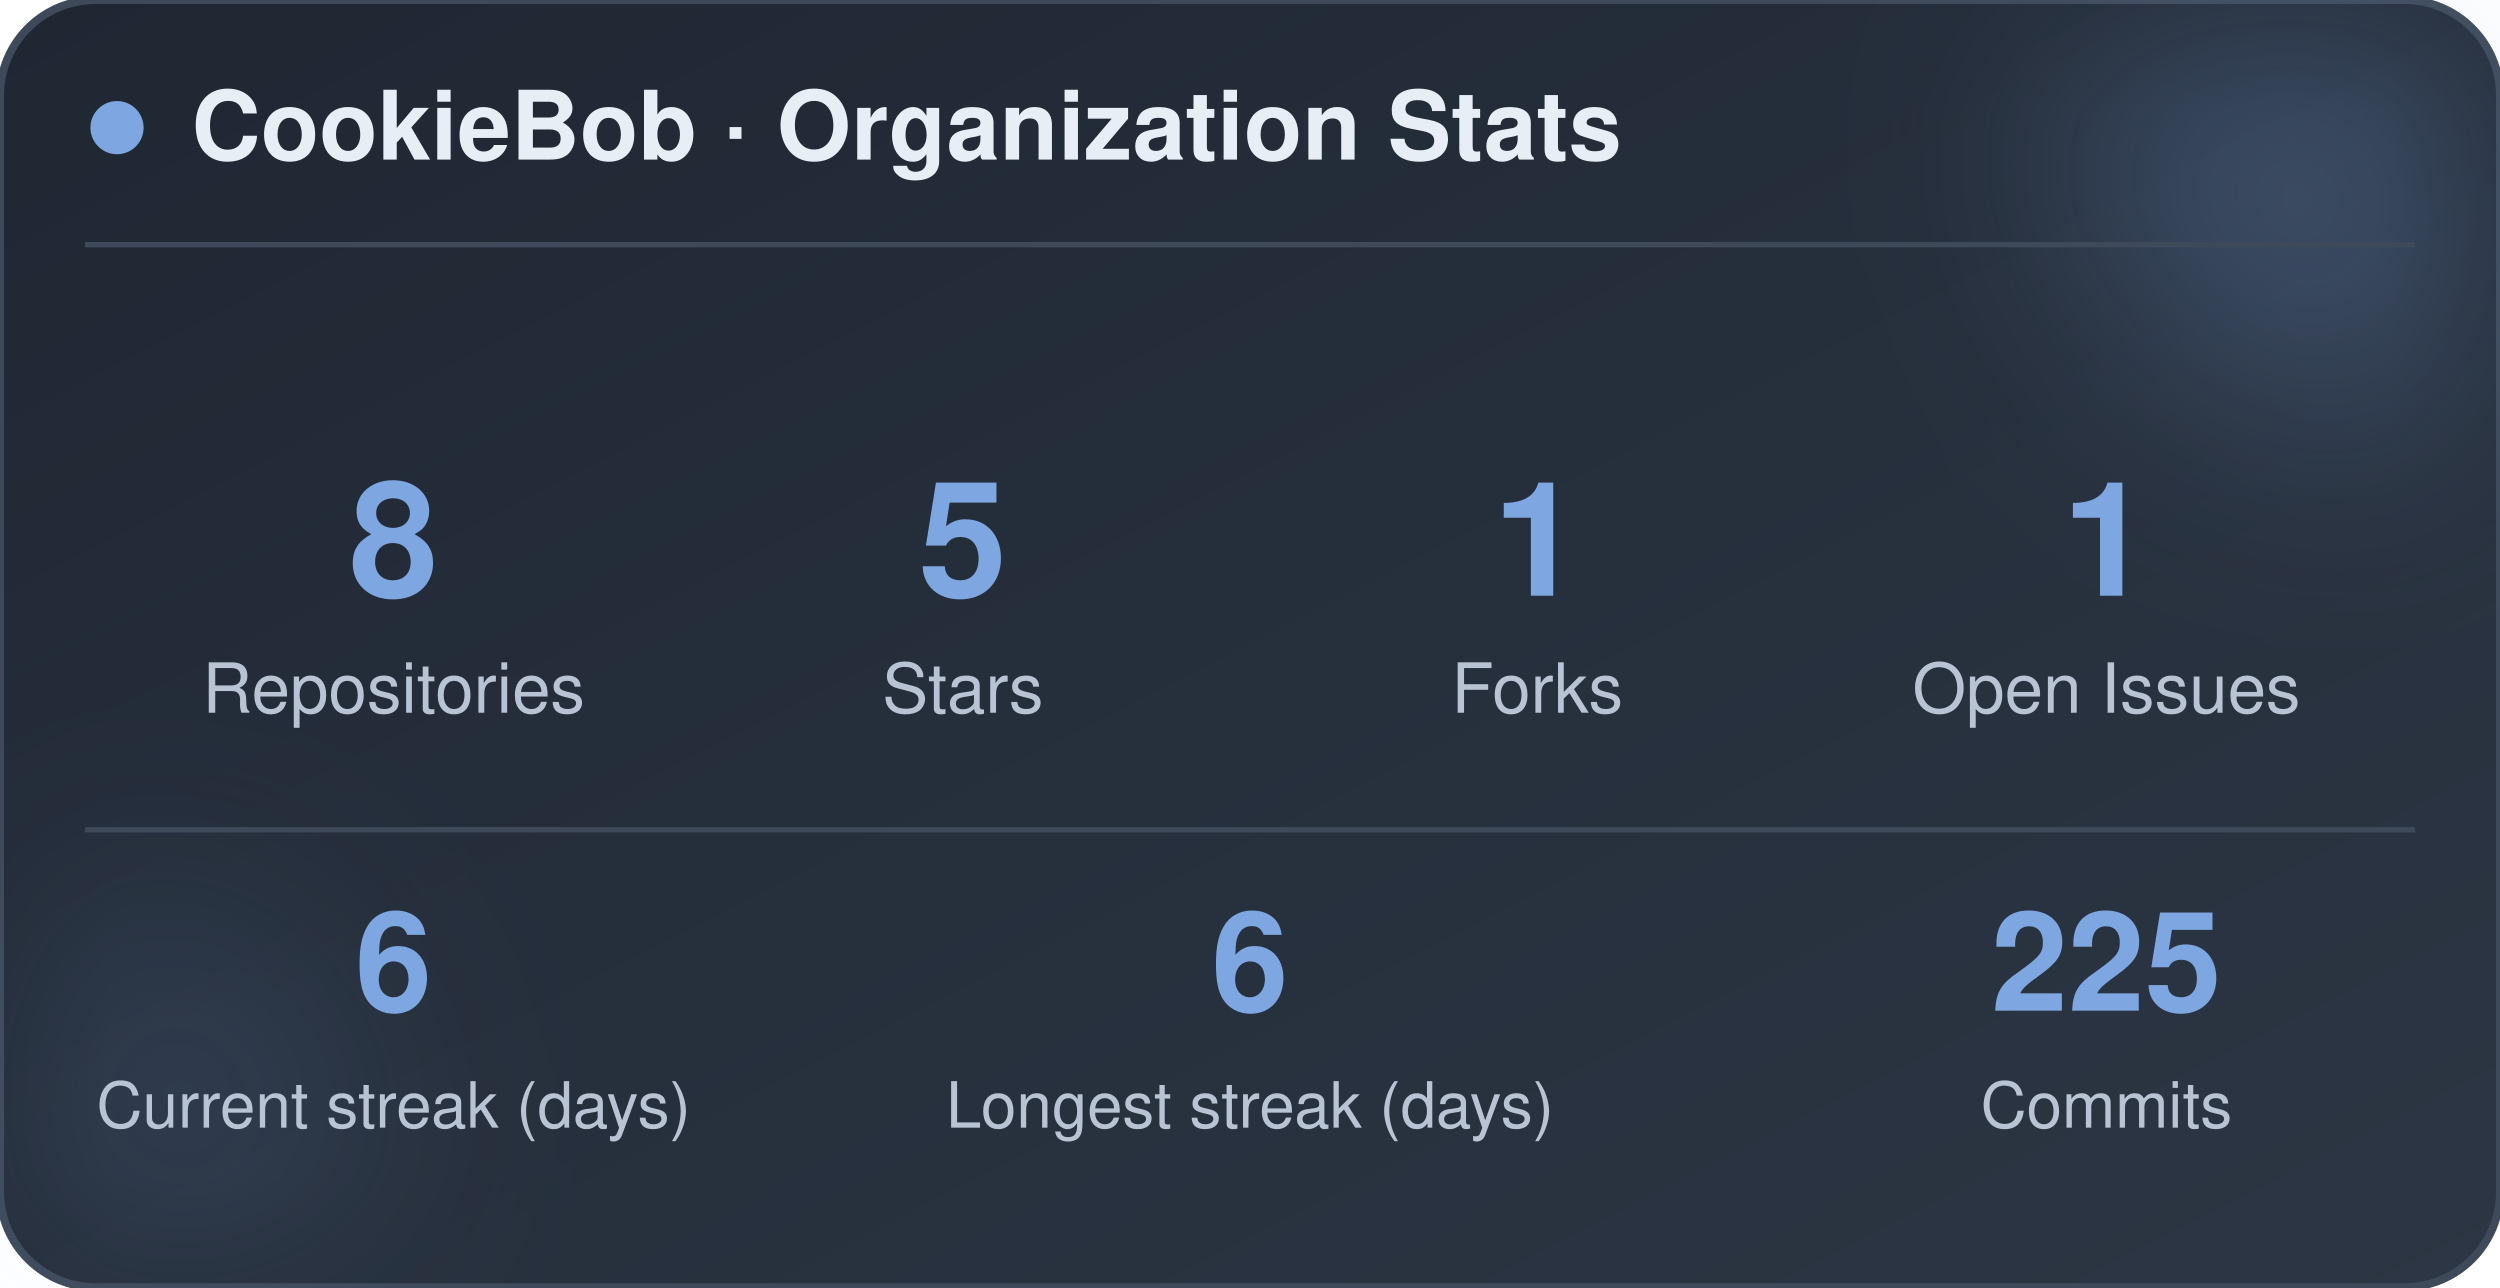
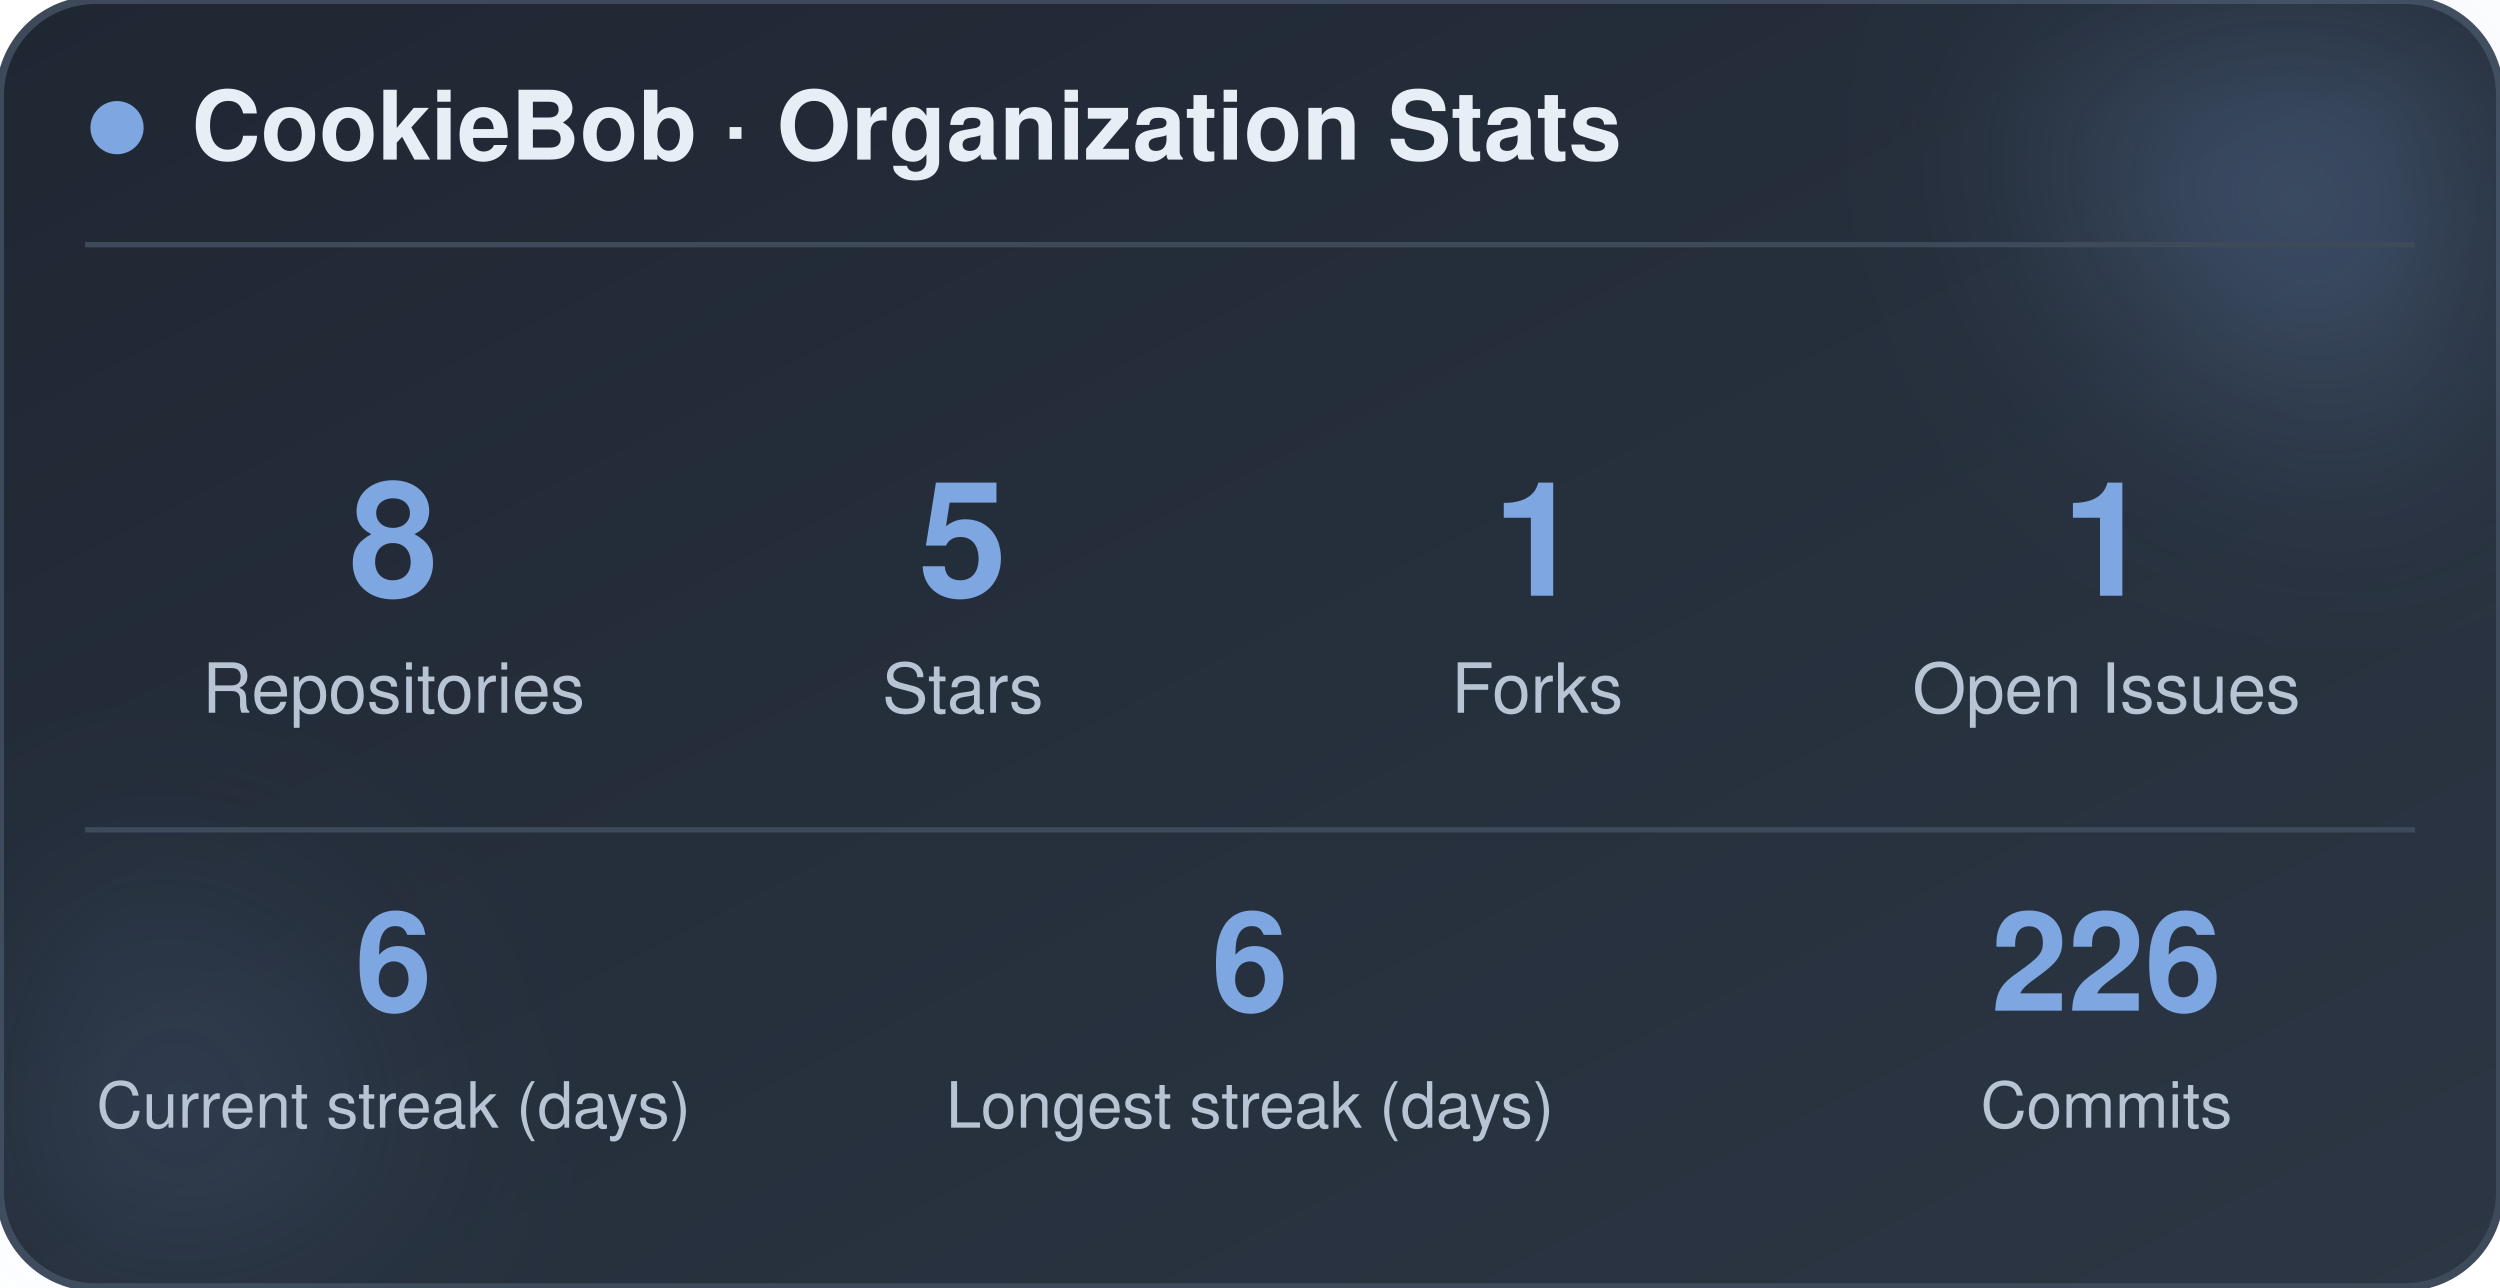
<svg xmlns="http://www.w3.org/2000/svg" width="470" height="242" viewBox="0 0 470 242" role="img" aria-label="CookieBob stats">
  <defs>
    <linearGradient id="bg" x1="0%" y1="0%" x2="100%" y2="100%">
      <stop offset="0%" stop-color="#1f2733" />
      <stop offset="100%" stop-color="#2c3644" />
    </linearGradient>
    <filter id="blur" x="-60%" y="-60%" width="220%" height="220%">
      <feGaussianBlur stdDeviation="22" />
    </filter>
  </defs>
  <rect x="0" y="0" width="470" height="242" rx="18" fill="url(#bg)" stroke="#3e4a5a" stroke-width="1.5" />
  <circle cx="444" cy="24" r="54" fill="#7ea6e0" opacity="0.26" filter="url(#blur)" />
  <circle cx="26" cy="212" r="42" fill="#7ea6e0" opacity="0.14" filter="url(#blur)" />
  <circle cx="22" cy="24" r="5" fill="#7ea6e0" />
  <text x="36" y="30" font-family="-apple-system, BlinkMacSystemFont, 'Segoe UI', Helvetica, Arial, sans-serif" font-size="18" font-weight="700" fill="#e8eef5">CookieBob · Organization Stats</text>
  <line x1="16" y1="46" x2="454" y2="46" stroke="#3e4a5a" stroke-width="1" />
  <text x="74" y="112" text-anchor="middle" font-family="-apple-system, BlinkMacSystemFont, 'Segoe UI', Helvetica, Arial, sans-serif" font-size="30" font-weight="800" fill="#7ea6e0">8</text>
  <text x="74" y="134" text-anchor="middle" font-family="-apple-system, BlinkMacSystemFont, 'Segoe UI', Helvetica, Arial, sans-serif" font-size="13" fill="#b8c4d4">Repositories</text>
  <text x="181" y="112" text-anchor="middle" font-family="-apple-system, BlinkMacSystemFont, 'Segoe UI', Helvetica, Arial, sans-serif" font-size="30" font-weight="800" fill="#7ea6e0">5</text>
  <text x="181" y="134" text-anchor="middle" font-family="-apple-system, BlinkMacSystemFont, 'Segoe UI', Helvetica, Arial, sans-serif" font-size="13" fill="#b8c4d4">Stars</text>
  <text x="289" y="112" text-anchor="middle" font-family="-apple-system, BlinkMacSystemFont, 'Segoe UI', Helvetica, Arial, sans-serif" font-size="30" font-weight="800" fill="#7ea6e0">1</text>
  <text x="289" y="134" text-anchor="middle" font-family="-apple-system, BlinkMacSystemFont, 'Segoe UI', Helvetica, Arial, sans-serif" font-size="13" fill="#b8c4d4">Forks</text>
  <text x="396" y="112" text-anchor="middle" font-family="-apple-system, BlinkMacSystemFont, 'Segoe UI', Helvetica, Arial, sans-serif" font-size="30" font-weight="800" fill="#7ea6e0">1</text>
  <text x="396" y="134" text-anchor="middle" font-family="-apple-system, BlinkMacSystemFont, 'Segoe UI', Helvetica, Arial, sans-serif" font-size="13" fill="#b8c4d4">Open Issues</text>
  <line x1="16" y1="156" x2="454" y2="156" stroke="#3e4a5a" stroke-width="1" />
  <text x="74" y="190" text-anchor="middle" font-family="-apple-system, BlinkMacSystemFont, 'Segoe UI', Helvetica, Arial, sans-serif" font-size="26" font-weight="800" fill="#7ea6e0">6</text>
  <text x="74" y="212" text-anchor="middle" font-family="-apple-system, BlinkMacSystemFont, 'Segoe UI', Helvetica, Arial, sans-serif" font-size="12" fill="#b8c4d4">Current streak (days)</text>
  <text x="235" y="190" text-anchor="middle" font-family="-apple-system, BlinkMacSystemFont, 'Segoe UI', Helvetica, Arial, sans-serif" font-size="26" font-weight="800" fill="#7ea6e0">6</text>
  <text x="235" y="212" text-anchor="middle" font-family="-apple-system, BlinkMacSystemFont, 'Segoe UI', Helvetica, Arial, sans-serif" font-size="12" fill="#b8c4d4">Longest streak (days)</text>
-   <text x="396" y="190" text-anchor="middle" font-family="-apple-system, BlinkMacSystemFont, 'Segoe UI', Helvetica, Arial, sans-serif" font-size="26" font-weight="800" fill="#7ea6e0">225</text>
+   <text x="396" y="190" text-anchor="middle" font-family="-apple-system, BlinkMacSystemFont, 'Segoe UI', Helvetica, Arial, sans-serif" font-size="26" font-weight="800" fill="#7ea6e0">226</text>
  <text x="396" y="212" text-anchor="middle" font-family="-apple-system, BlinkMacSystemFont, 'Segoe UI', Helvetica, Arial, sans-serif" font-size="12" fill="#b8c4d4">Commits</text>
</svg>
